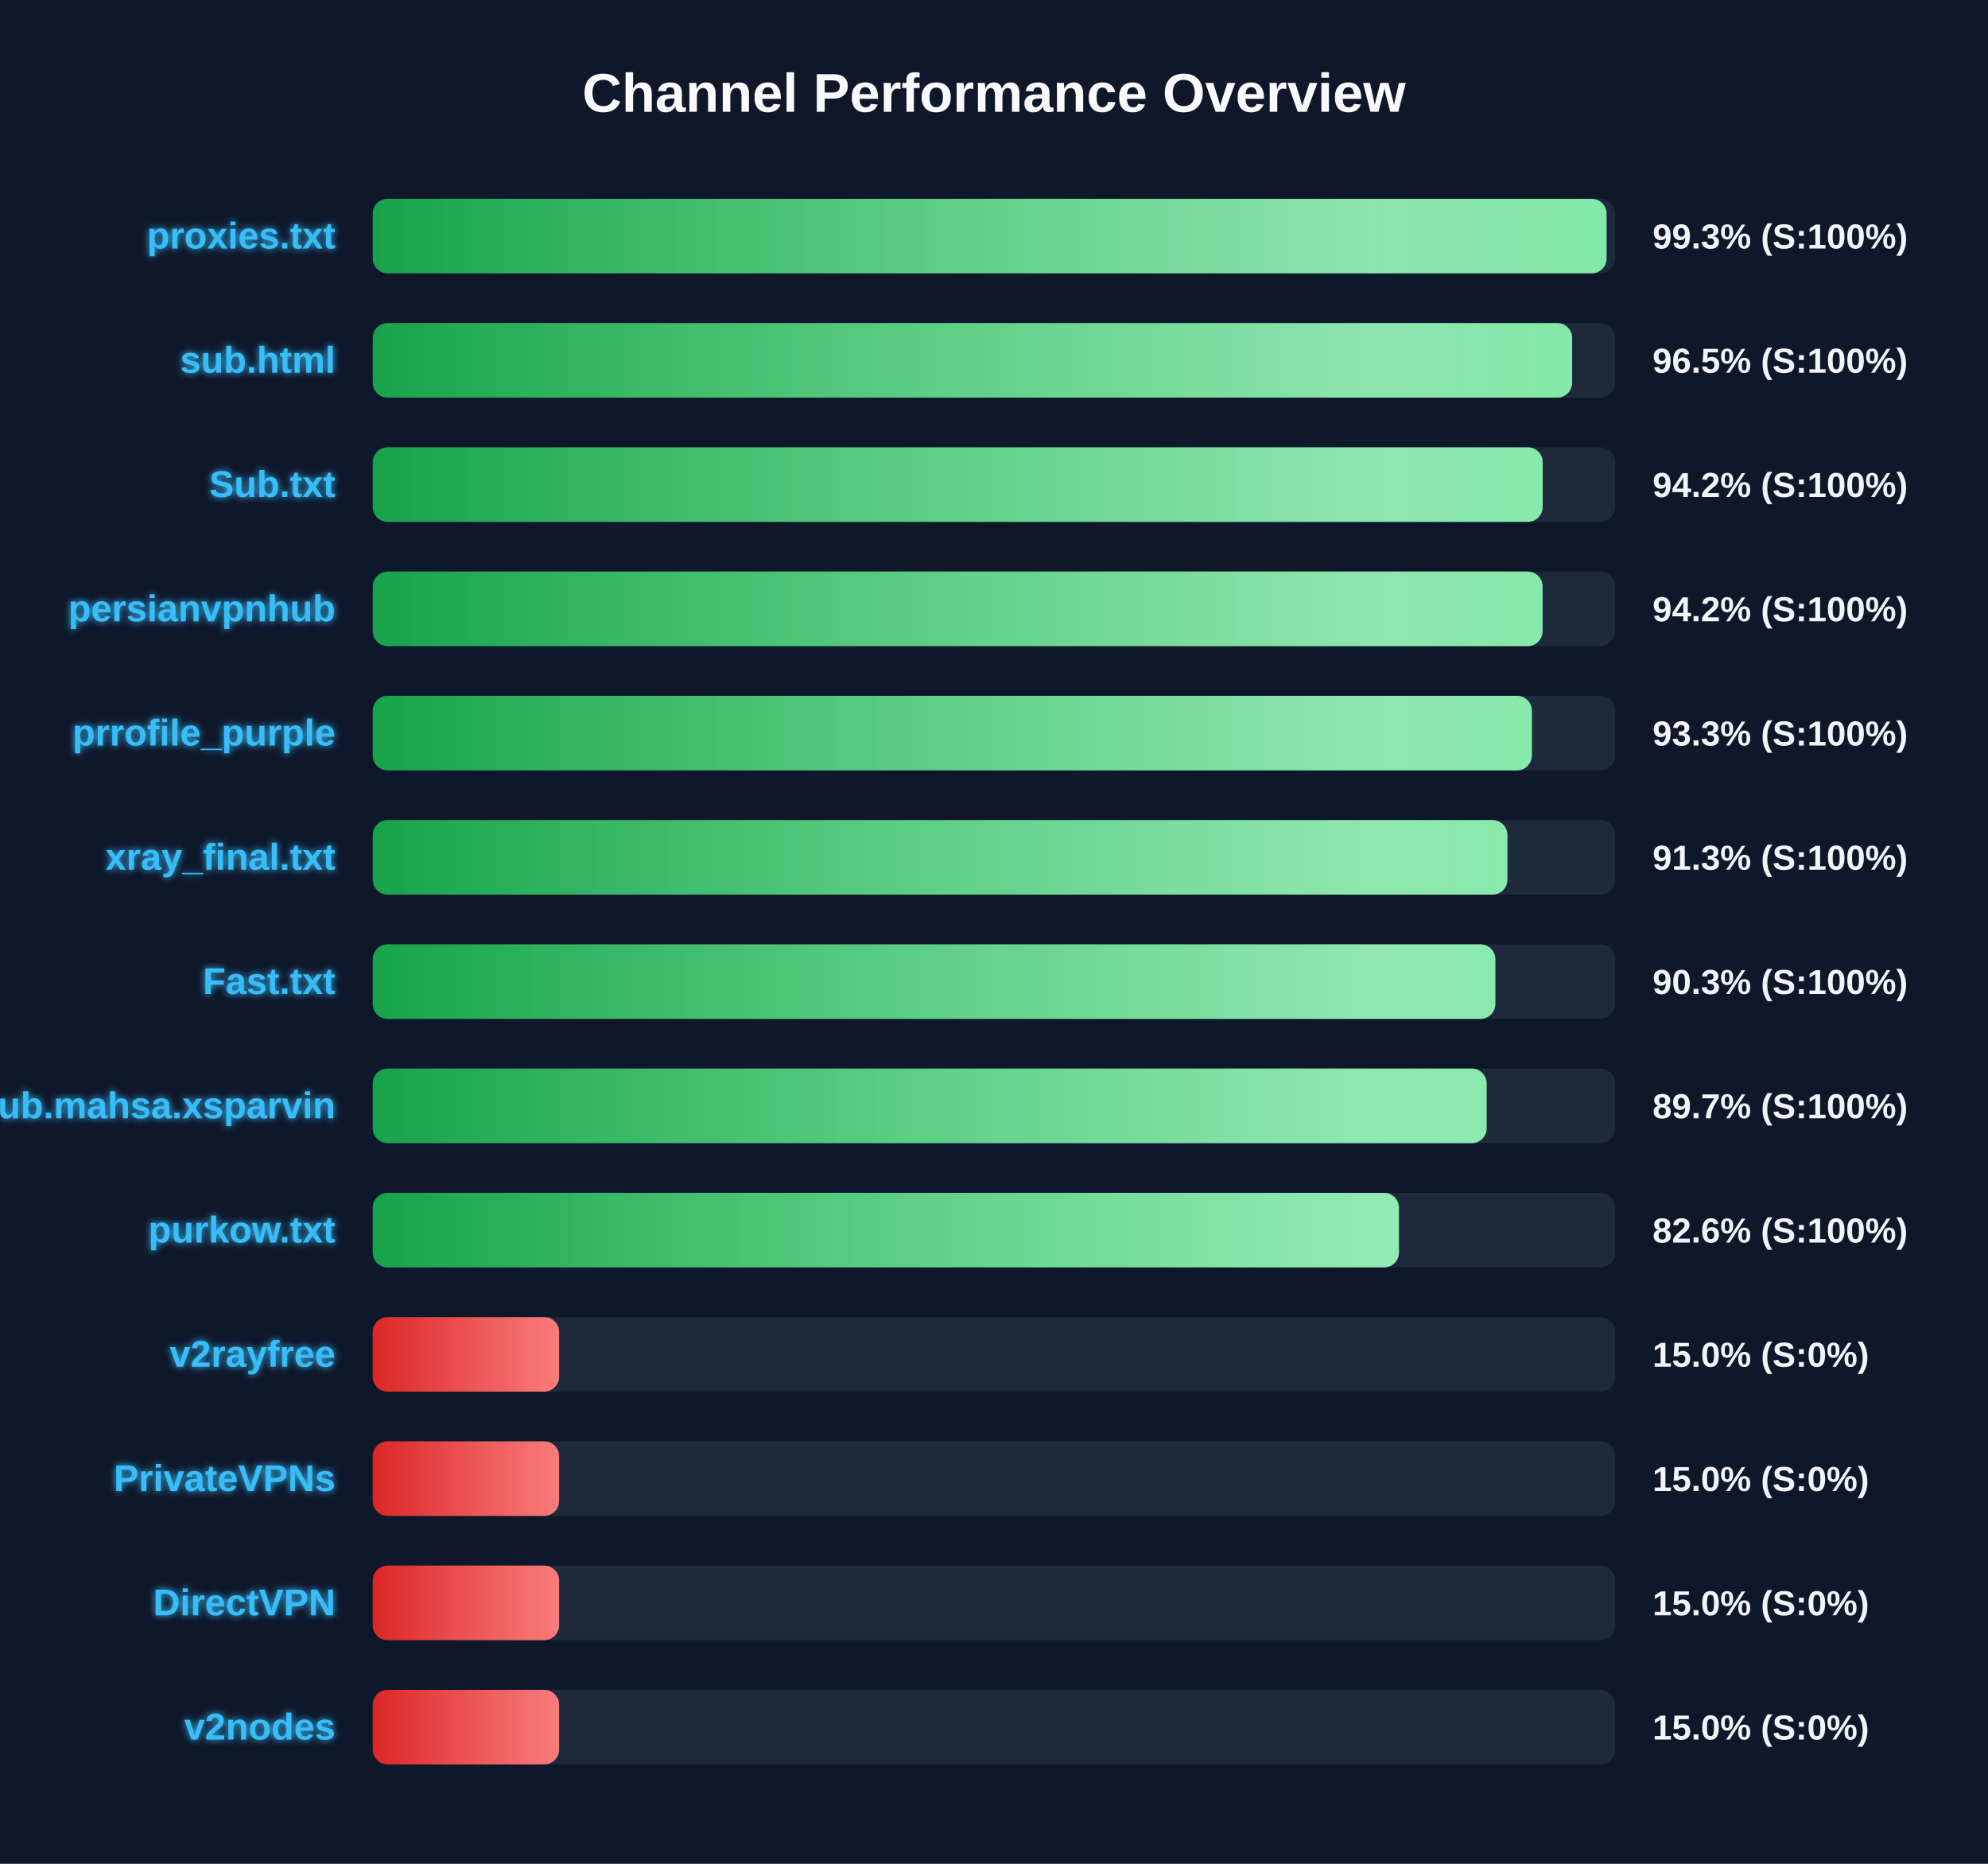
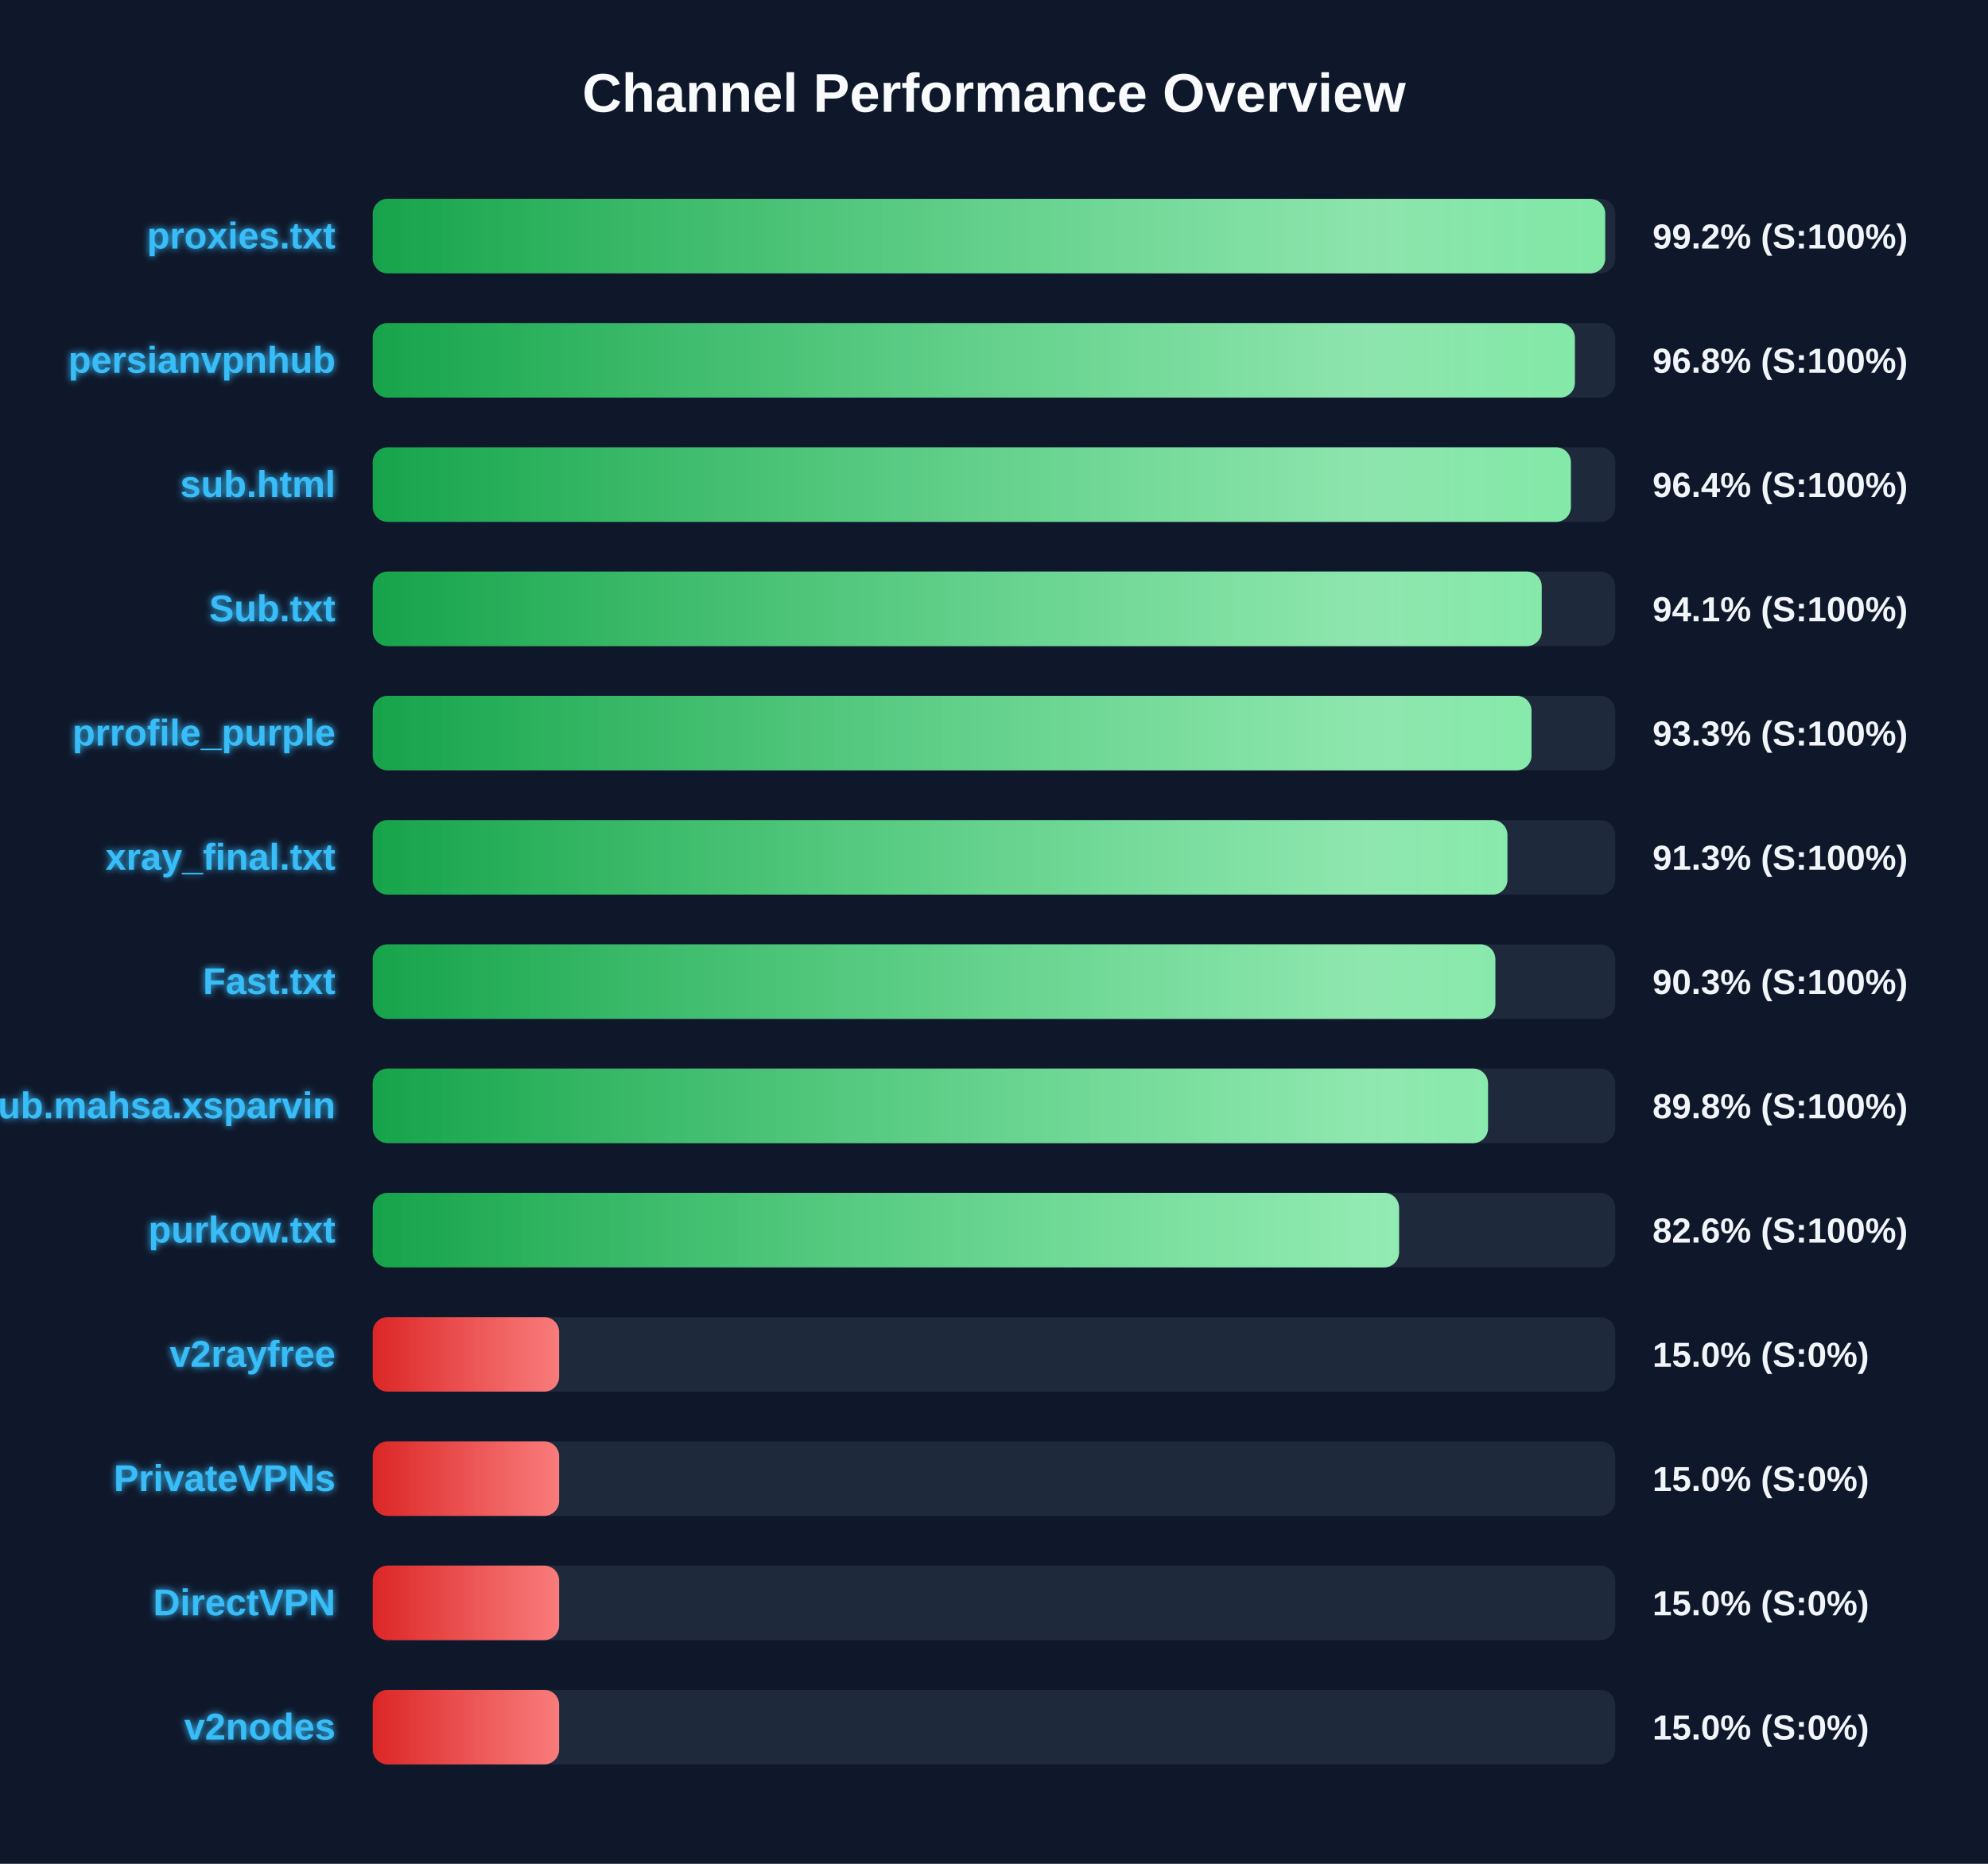
<svg xmlns="http://www.w3.org/2000/svg" width="800" height="750" version="1.1">
  <defs>
    <linearGradient id="grad-green" x1="0%" y1="0%" x2="100%" y2="0%">
      <stop offset="0%" stop-color="#16a34a" />
      <stop offset="100%" stop-color="#4ade80" />
    </linearGradient>
    <linearGradient id="grad-yellow" x1="0%" y1="0%" x2="100%" y2="0%">
      <stop offset="0%" stop-color="#ca8a04" />
      <stop offset="100%" stop-color="#fde047" />
    </linearGradient>
    <linearGradient id="grad-red" x1="0%" y1="0%" x2="100%" y2="0%">
      <stop offset="0%" stop-color="#dc2626" />
      <stop offset="100%" stop-color="#f87171" />
    </linearGradient>
    <linearGradient id="shimmer" x1="0%" y1="0%" x2="100%" y2="0%">
      <stop offset="0%" stop-color="rgba(255,255,255,0)" />
      <stop offset="50%" stop-color="rgba(255,255,255,0.4)" />
      <stop offset="100%" stop-color="rgba(255,255,255,0)" />
    </linearGradient>
    <filter id="glow" x="-20%" y="-20%" width="140%" height="140%">
      <feGaussianBlur stdDeviation="1.5" result="blur" />
      <feComposite in="SourceGraphic" in2="blur" operator="over" />
    </filter>
  </defs>
  <style>
        .bg-rect { fill: #0f172a; }
        .title { font: bold 22px 'Segoe UI', Arial, sans-serif; fill: #f8fafc; }
        .row { font: bold 15px 'Segoe UI', Arial, sans-serif; fill: #38bdf8; filter: url(#glow); }
        .score { font: bold 14px 'Segoe UI', Arial, sans-serif; fill: #f1f5f9; }
        @keyframes shimmer-anim {
            0% { transform: translateX(-100%); }
            100% { transform: translateX(200%); }
        }
        .shimmer-rect {
            animation: shimmer-anim 2.5s infinite linear;
        }
    </style>
  <rect width="100%" height="100%" class="bg-rect" />
  <text x="400" y="45" text-anchor="middle" class="title">Channel Performance Overview</text>
  <rect x="150" y="80" width="500" height="30" fill="#1e293b" rx="6" />
  <clipPath id="clip-0">
-     <rect x="150" y="80" width="496.5" height="30" rx="6" />
+     <rect x="150" y="80" width="495.95" height="30" rx="6" />
  </clipPath>
-   <rect x="150" y="80" width="496.5" height="30" fill="url(#grad-green)" rx="6" />
+   <rect x="150" y="80" width="495.95" height="30" fill="url(#grad-green)" rx="6" />
  <g clip-path="url(#clip-0)">
    <rect x="150" y="80" width="100%" height="30" fill="url(#shimmer)" class="shimmer-rect" />
  </g>
  <text x="135" y="100" text-anchor="end" class="row">proxies.txt</text>
-   <text x="665" y="100" text-anchor="start" class="score">99.3% (S:100%)</text>
+   <text x="665" y="100" text-anchor="start" class="score">99.2% (S:100%)</text>
  <rect x="150" y="130" width="500" height="30" fill="#1e293b" rx="6" />
  <clipPath id="clip-1">
-     <rect x="150" y="130" width="482.65" height="30" rx="6" />
+     <rect x="150" y="130" width="483.75" height="30" rx="6" />
  </clipPath>
-   <rect x="150" y="130" width="482.65" height="30" fill="url(#grad-green)" rx="6" />
+   <rect x="150" y="130" width="483.75" height="30" fill="url(#grad-green)" rx="6" />
  <g clip-path="url(#clip-1)">
    <rect x="150" y="130" width="100%" height="30" fill="url(#shimmer)" class="shimmer-rect" />
  </g>
-   <text x="135" y="150" text-anchor="end" class="row">sub.html</text>
-   <text x="665" y="150" text-anchor="start" class="score">96.5% (S:100%)</text>
+   <text x="135" y="150" text-anchor="end" class="row">persianvpnhub</text>
+   <text x="665" y="150" text-anchor="start" class="score">96.8% (S:100%)</text>
  <rect x="150" y="180" width="500" height="30" fill="#1e293b" rx="6" />
  <clipPath id="clip-2">
-     <rect x="150" y="180" width="470.8" height="30" rx="6" />
+     <rect x="150" y="180" width="482.15" height="30" rx="6" />
  </clipPath>
-   <rect x="150" y="180" width="470.8" height="30" fill="url(#grad-green)" rx="6" />
+   <rect x="150" y="180" width="482.15" height="30" fill="url(#grad-green)" rx="6" />
  <g clip-path="url(#clip-2)">
    <rect x="150" y="180" width="100%" height="30" fill="url(#shimmer)" class="shimmer-rect" />
  </g>
-   <text x="135" y="200" text-anchor="end" class="row">Sub.txt</text>
-   <text x="665" y="200" text-anchor="start" class="score">94.2% (S:100%)</text>
+   <text x="135" y="200" text-anchor="end" class="row">sub.html</text>
+   <text x="665" y="200" text-anchor="start" class="score">96.4% (S:100%)</text>
  <rect x="150" y="230" width="500" height="30" fill="#1e293b" rx="6" />
  <clipPath id="clip-3">
-     <rect x="150" y="230" width="470.75" height="30" rx="6" />
+     <rect x="150" y="230" width="470.4" height="30" rx="6" />
  </clipPath>
-   <rect x="150" y="230" width="470.75" height="30" fill="url(#grad-green)" rx="6" />
+   <rect x="150" y="230" width="470.4" height="30" fill="url(#grad-green)" rx="6" />
  <g clip-path="url(#clip-3)">
    <rect x="150" y="230" width="100%" height="30" fill="url(#shimmer)" class="shimmer-rect" />
  </g>
-   <text x="135" y="250" text-anchor="end" class="row">persianvpnhub</text>
-   <text x="665" y="250" text-anchor="start" class="score">94.2% (S:100%)</text>
+   <text x="135" y="250" text-anchor="end" class="row">Sub.txt</text>
+   <text x="665" y="250" text-anchor="start" class="score">94.1% (S:100%)</text>
  <rect x="150" y="280" width="500" height="30" fill="#1e293b" rx="6" />
  <clipPath id="clip-4">
-     <rect x="150" y="280" width="466.45" height="30" rx="6" />
+     <rect x="150" y="280" width="466.3" height="30" rx="6" />
  </clipPath>
-   <rect x="150" y="280" width="466.45" height="30" fill="url(#grad-green)" rx="6" />
+   <rect x="150" y="280" width="466.3" height="30" fill="url(#grad-green)" rx="6" />
  <g clip-path="url(#clip-4)">
    <rect x="150" y="280" width="100%" height="30" fill="url(#shimmer)" class="shimmer-rect" />
  </g>
  <text x="135" y="300" text-anchor="end" class="row">prrofile_purple</text>
  <text x="665" y="300" text-anchor="start" class="score">93.3% (S:100%)</text>
  <rect x="150" y="330" width="500" height="30" fill="#1e293b" rx="6" />
  <clipPath id="clip-5">
    <rect x="150" y="330" width="456.6" height="30" rx="6" />
  </clipPath>
  <rect x="150" y="330" width="456.6" height="30" fill="url(#grad-green)" rx="6" />
  <g clip-path="url(#clip-5)">
    <rect x="150" y="330" width="100%" height="30" fill="url(#shimmer)" class="shimmer-rect" />
  </g>
  <text x="135" y="350" text-anchor="end" class="row">xray_final.txt</text>
  <text x="665" y="350" text-anchor="start" class="score">91.3% (S:100%)</text>
  <rect x="150" y="380" width="500" height="30" fill="#1e293b" rx="6" />
  <clipPath id="clip-6">
    <rect x="150" y="380" width="451.75" height="30" rx="6" />
  </clipPath>
  <rect x="150" y="380" width="451.75" height="30" fill="url(#grad-green)" rx="6" />
  <g clip-path="url(#clip-6)">
    <rect x="150" y="380" width="100%" height="30" fill="url(#shimmer)" class="shimmer-rect" />
  </g>
  <text x="135" y="400" text-anchor="end" class="row">Fast.txt</text>
  <text x="665" y="400" text-anchor="start" class="score">90.3% (S:100%)</text>
  <rect x="150" y="430" width="500" height="30" fill="#1e293b" rx="6" />
  <clipPath id="clip-7">
-     <rect x="150" y="430" width="448.25" height="30" rx="6" />
+     <rect x="150" y="430" width="448.8" height="30" rx="6" />
  </clipPath>
-   <rect x="150" y="430" width="448.25" height="30" fill="url(#grad-green)" rx="6" />
+   <rect x="150" y="430" width="448.8" height="30" fill="url(#grad-green)" rx="6" />
  <g clip-path="url(#clip-7)">
    <rect x="150" y="430" width="100%" height="30" fill="url(#shimmer)" class="shimmer-rect" />
  </g>
  <text x="135" y="450" text-anchor="end" class="row">Sub.mahsa.xsparvin</text>
-   <text x="665" y="450" text-anchor="start" class="score">89.7% (S:100%)</text>
+   <text x="665" y="450" text-anchor="start" class="score">89.8% (S:100%)</text>
  <rect x="150" y="480" width="500" height="30" fill="#1e293b" rx="6" />
  <clipPath id="clip-8">
-     <rect x="150" y="480" width="412.95" height="30" rx="6" />
+     <rect x="150" y="480" width="413.0" height="30" rx="6" />
  </clipPath>
-   <rect x="150" y="480" width="412.95" height="30" fill="url(#grad-green)" rx="6" />
+   <rect x="150" y="480" width="413.0" height="30" fill="url(#grad-green)" rx="6" />
  <g clip-path="url(#clip-8)">
    <rect x="150" y="480" width="100%" height="30" fill="url(#shimmer)" class="shimmer-rect" />
  </g>
  <text x="135" y="500" text-anchor="end" class="row">purkow.txt</text>
  <text x="665" y="500" text-anchor="start" class="score">82.6% (S:100%)</text>
  <rect x="150" y="530" width="500" height="30" fill="#1e293b" rx="6" />
  <clipPath id="clip-9">
    <rect x="150" y="530" width="75.0" height="30" rx="6" />
  </clipPath>
  <rect x="150" y="530" width="75.0" height="30" fill="url(#grad-red)" rx="6" />
  <g clip-path="url(#clip-9)">
    <rect x="150" y="530" width="100%" height="30" fill="url(#shimmer)" class="shimmer-rect" />
  </g>
  <text x="135" y="550" text-anchor="end" class="row">v2rayfree</text>
  <text x="665" y="550" text-anchor="start" class="score">15.0% (S:0%)</text>
  <rect x="150" y="580" width="500" height="30" fill="#1e293b" rx="6" />
  <clipPath id="clip-10">
    <rect x="150" y="580" width="75.0" height="30" rx="6" />
  </clipPath>
  <rect x="150" y="580" width="75.0" height="30" fill="url(#grad-red)" rx="6" />
  <g clip-path="url(#clip-10)">
    <rect x="150" y="580" width="100%" height="30" fill="url(#shimmer)" class="shimmer-rect" />
  </g>
  <text x="135" y="600" text-anchor="end" class="row">PrivateVPNs</text>
  <text x="665" y="600" text-anchor="start" class="score">15.0% (S:0%)</text>
  <rect x="150" y="630" width="500" height="30" fill="#1e293b" rx="6" />
  <clipPath id="clip-11">
    <rect x="150" y="630" width="75.0" height="30" rx="6" />
  </clipPath>
  <rect x="150" y="630" width="75.0" height="30" fill="url(#grad-red)" rx="6" />
  <g clip-path="url(#clip-11)">
    <rect x="150" y="630" width="100%" height="30" fill="url(#shimmer)" class="shimmer-rect" />
  </g>
  <text x="135" y="650" text-anchor="end" class="row">DirectVPN</text>
  <text x="665" y="650" text-anchor="start" class="score">15.0% (S:0%)</text>
  <rect x="150" y="680" width="500" height="30" fill="#1e293b" rx="6" />
  <clipPath id="clip-12">
    <rect x="150" y="680" width="75.0" height="30" rx="6" />
  </clipPath>
  <rect x="150" y="680" width="75.0" height="30" fill="url(#grad-red)" rx="6" />
  <g clip-path="url(#clip-12)">
    <rect x="150" y="680" width="100%" height="30" fill="url(#shimmer)" class="shimmer-rect" />
  </g>
  <text x="135" y="700" text-anchor="end" class="row">v2nodes</text>
  <text x="665" y="700" text-anchor="start" class="score">15.0% (S:0%)</text>
</svg>
